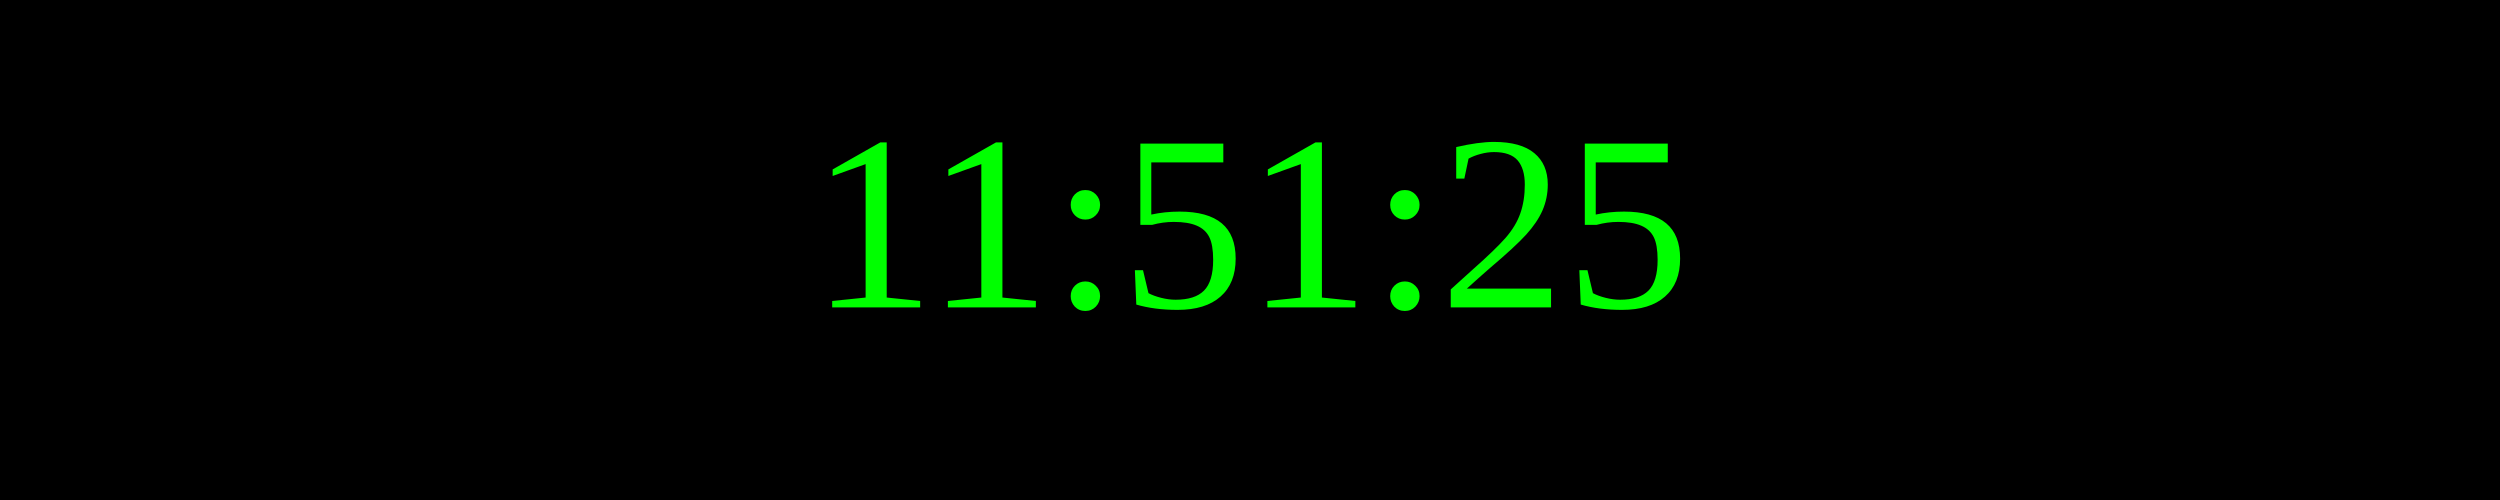
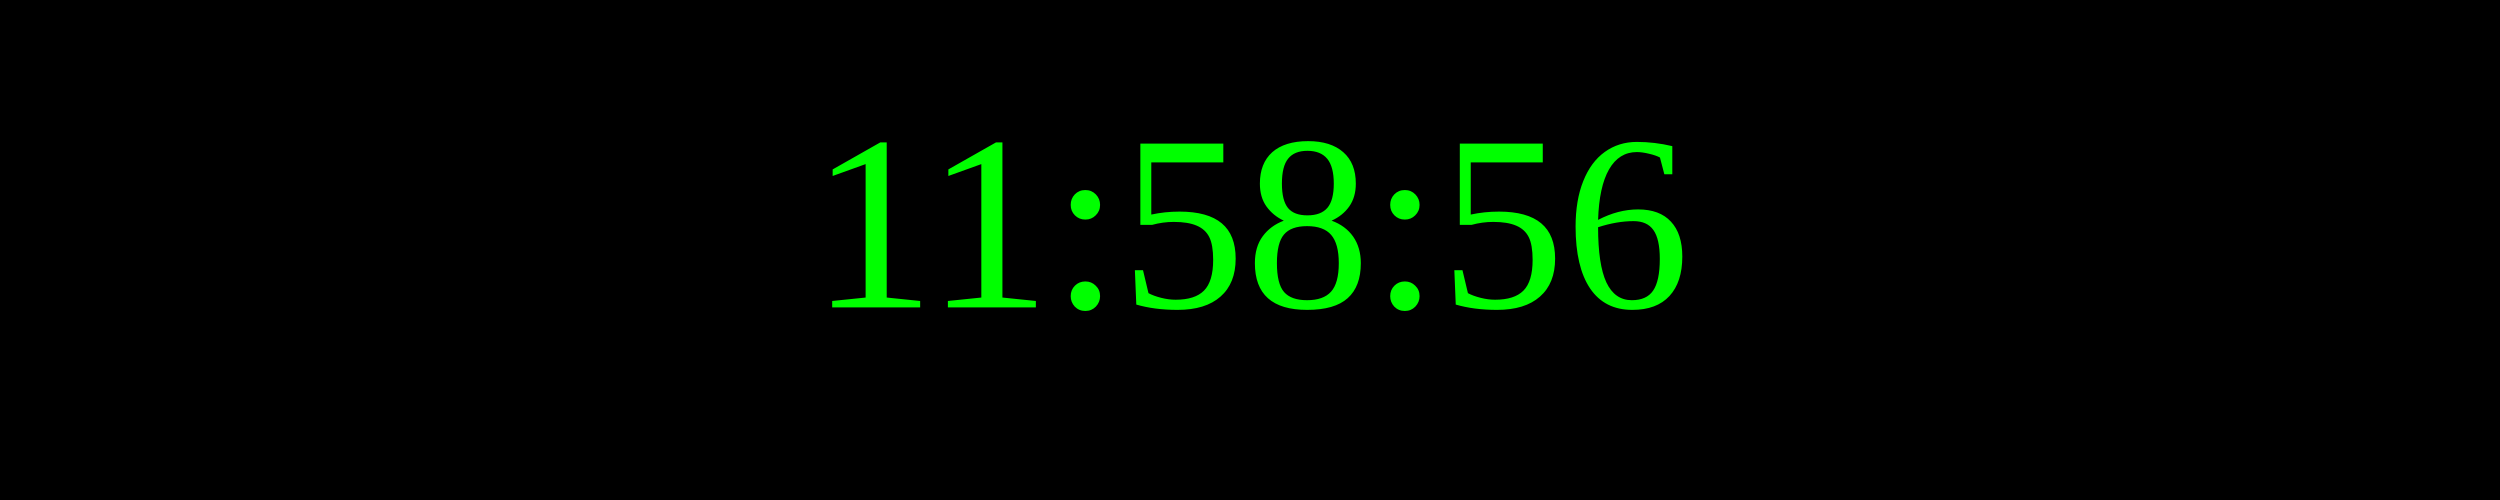
<svg xmlns="http://www.w3.org/2000/svg" width="250" height="50">
  <rect width="100%" height="100%" fill="black" />
  <text x="50%" y="50%" font-size="25" fill="lime" text-anchor="middle" dominant-baseline="middle">
- 11:51:25
+ 11:58:56
</text>
</svg>
